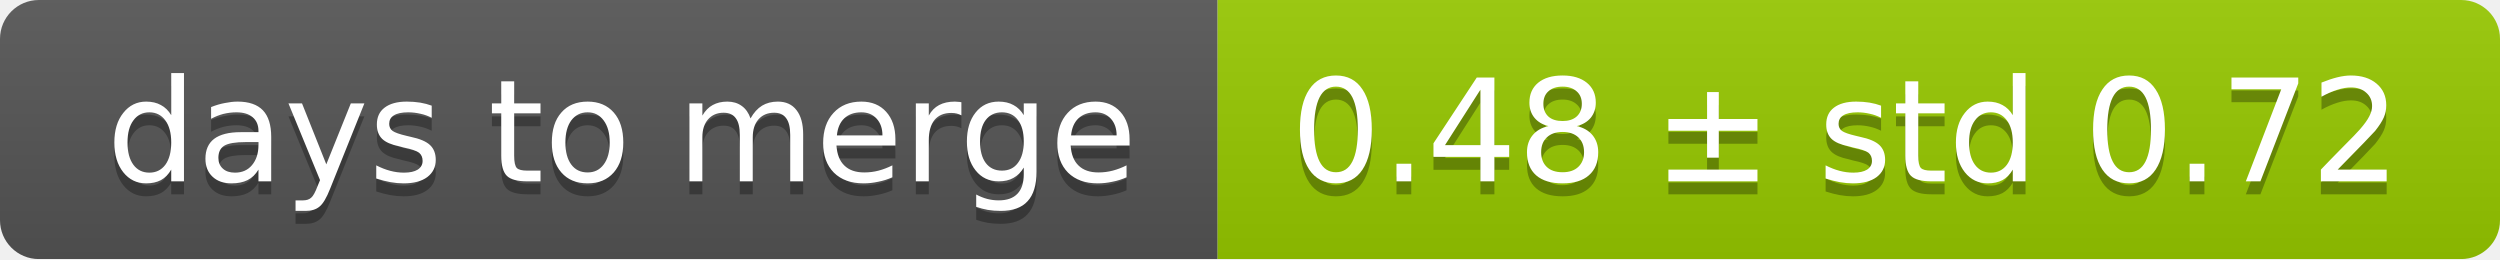
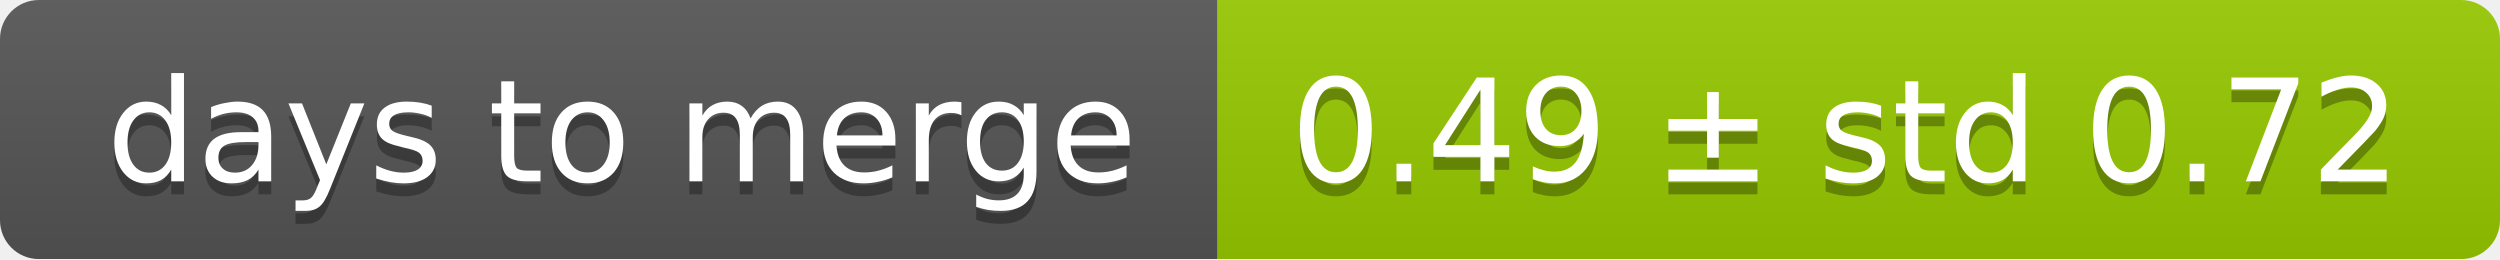
<svg xmlns="http://www.w3.org/2000/svg" width="193" height="20">
  <linearGradient id="smooth" x2="0" y2="100%">
    <stop offset="0" stop-color="#bbb" stop-opacity=".1" />
    <stop offset="1" stop-opacity=".1" />
  </linearGradient>
  <mask id="round">
    <rect width="193" height="20" rx="3" fill="#fff" />
  </mask>
  <g mask="url(#round)">
    <rect width="94" height="20" fill="#555" />
    <rect x="94" width="99" height="20" fill="#97ca00" />
    <rect width="193" height="20" fill="url(#smooth)" />
  </g>
  <g fill="#fff" text-anchor="middle" font-family="DejaVu Sans,Verdana,Geneva,sans-serif" font-size="11">
    <text x="48" y="15" fill="#010101" fill-opacity=".3">days to merge</text>
    <text x="48" y="14">days to merge</text>
-     <text x="142.5" y="15" fill="#010101" fill-opacity=".3">0.48 ± std 0.72</text>
-     <text x="142.5" y="14">0.48 ± std 0.72</text>
+     <text x="142.5" y="15" fill="#010101" fill-opacity=".3">0.49 ± std 0.72</text>
+     <text x="142.5" y="14">0.49 ± std 0.72</text>
  </g>
</svg>
